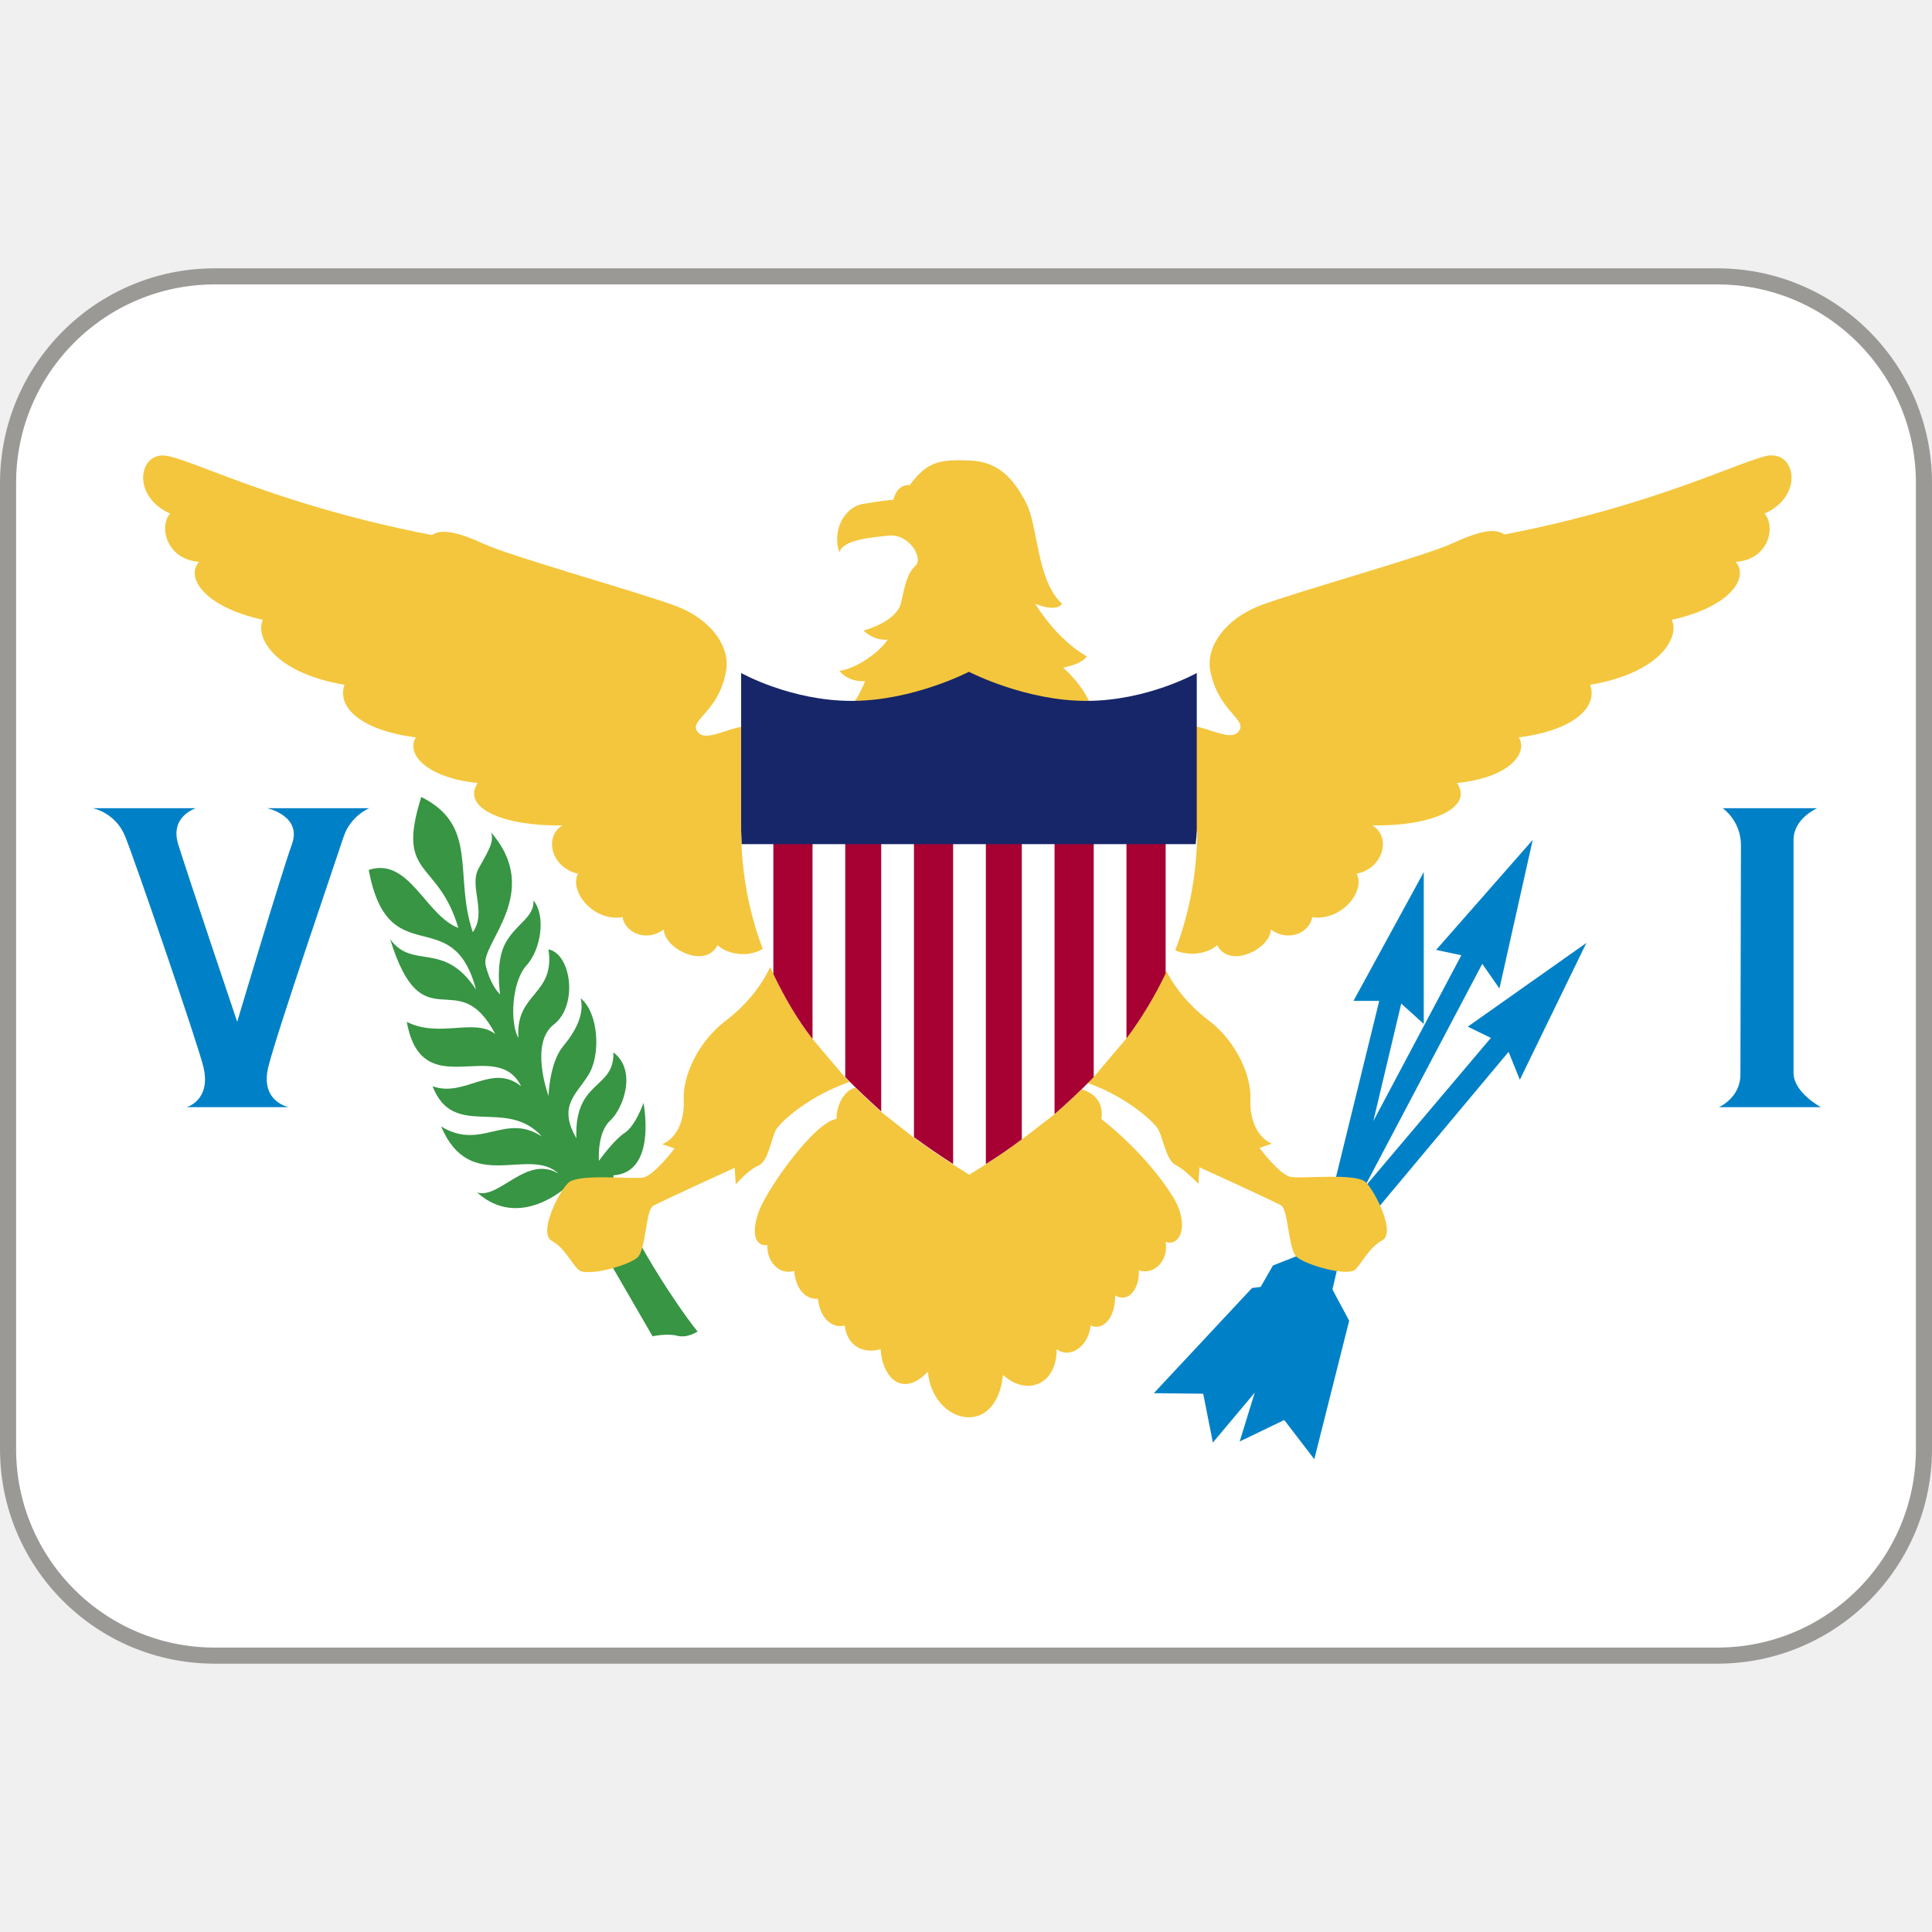
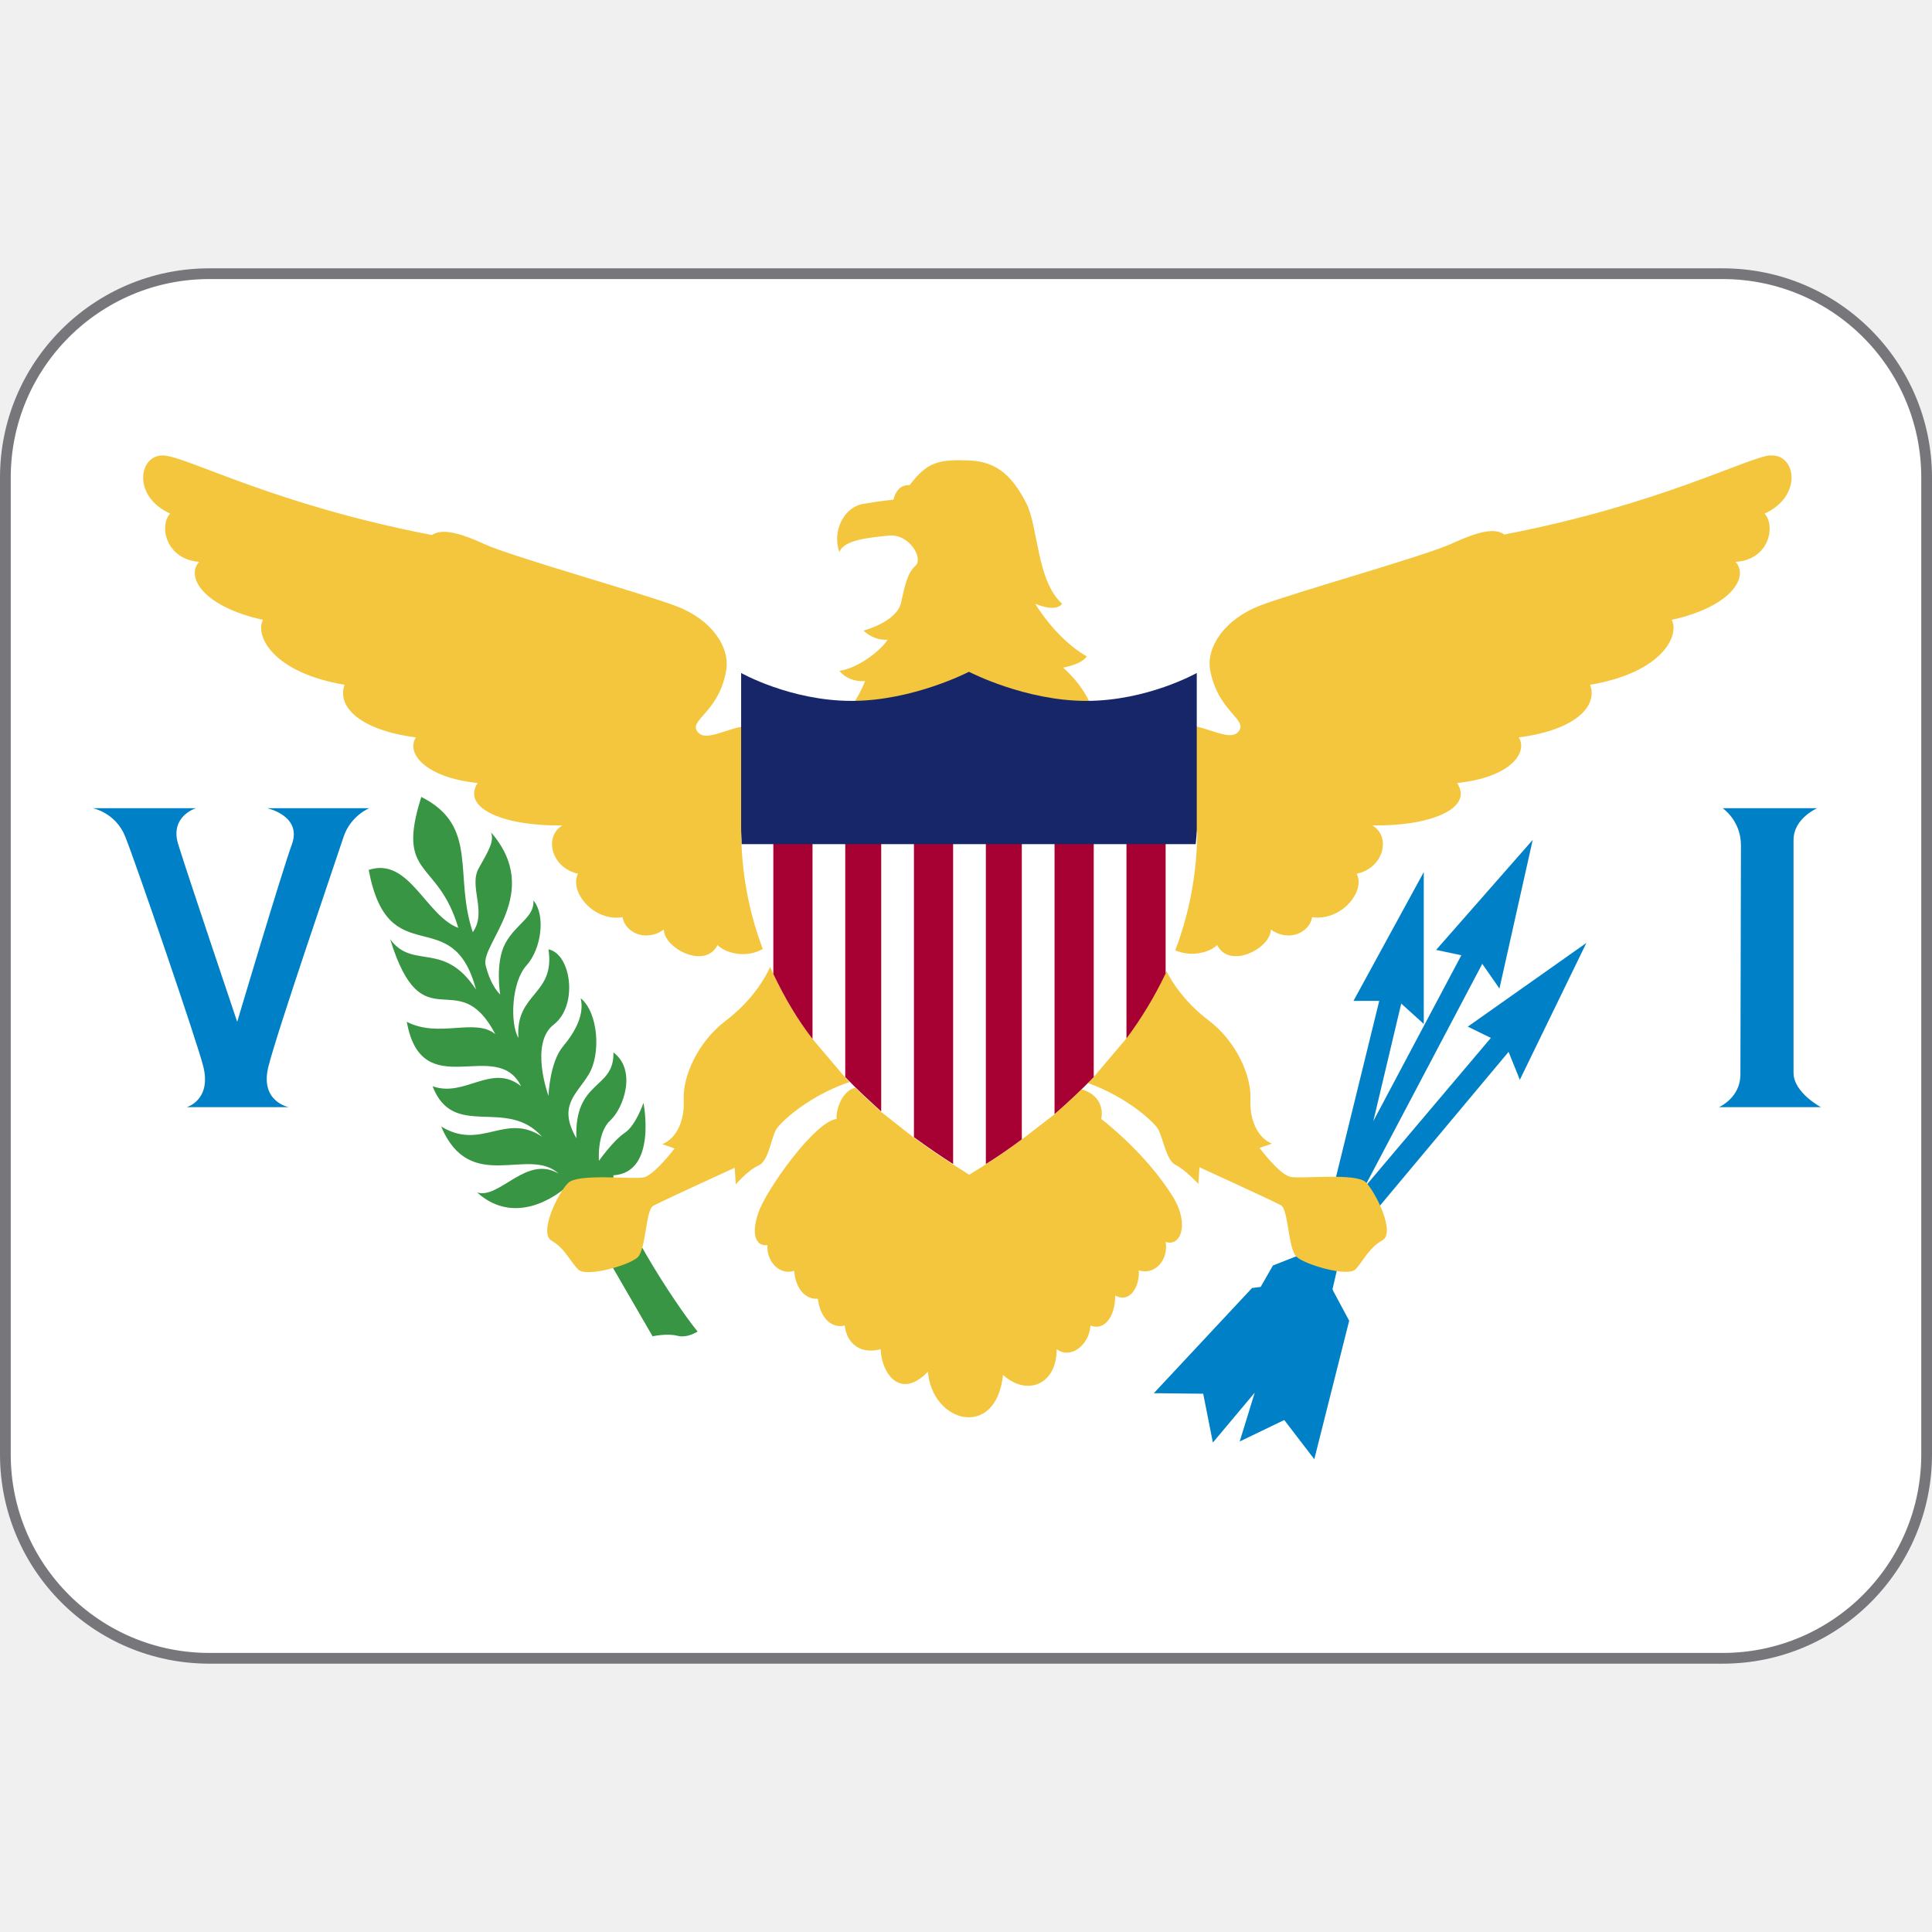
<svg xmlns="http://www.w3.org/2000/svg" viewBox="0 0 36 36">
-   <rect fill="#fff" height="25.7" ry="3.85" stroke="#9a9996" stroke-width=".3" width="35.7" x=".15" y="5.15" />
+   <rect fill="#fff" height="25.8" ry="3.8" stroke="#77767b" stroke-width=".2" width="35.8" x=".1" y="5.1" />
  <path d="m13 24.81s-.19.13-.38.08-.46.01-.46.01l-1.61-2.78s-.87.81-1.66.1c.42.13.92-.71 1.52-.35-.56-.52-1.65.4-2.19-.88.75.46 1.19-.27 1.88.19-.67-.75-1.65.07-2.04-.94.6.22 1.1-.44 1.65 0-.46-.93-1.85.36-2.13-1.2.6.31 1.27-.08 1.65.23-.71-1.35-1.35.21-1.96-1.77.42.58 1 .02 1.6.94-.44-1.67-1.63-.27-2-2.23.75-.25 1.06.85 1.67 1.08-.38-1.29-1.17-.92-.69-2.44 1.08.54.6 1.46.96 2.52.27-.38-.08-.85.11-1.19s.29-.5.23-.67c.98 1.13-.21 2.08-.1 2.48.1.4.27.54.27.54s-.1-.6.1-.96.54-.48.52-.79c.23.27.15.9-.13 1.21s-.31 1.08-.15 1.35c-.06-.85.69-.79.56-1.65.42.08.56 1.04.1 1.4-.46.35-.1 1.33-.1 1.33s.02-.62.27-.92.4-.61.33-.9c.33.27.38 1.04.15 1.42s-.58.58-.23 1.19c-.04-1.1.71-.9.69-1.6.44.33.19 1.04-.06 1.27s-.21.75-.21.75.27-.38.48-.52.35-.56.35-.56.26 1.3-.56 1.35c-.02.61 1.15 2.4 1.56 2.9z" fill="#379543" />
  <path d="m27.35 19.13.43.21-2.36 2.79 2.2-4.17.32.46.62-2.77-1.8 2.05.47.1-1.64 3.09.52-2.19.42.38v-2.83l-1.31 2.4h.48l-.93 3.79-.49.92-.56.22-.23.4-.16.02-1.83 1.96.92.01.18.91.78-.93-.28.91.83-.4.56.73.65-2.58-.3-.56-.01-.03.16-.69 3.12-3.73.21.52 1.24-2.55zm-23.7-4.07h-1.92s.42.08.6.52 1.36 3.88 1.46 4.3c.15.62-.31.75-.31.75h1.9s-.54-.1-.38-.75 1.27-3.88 1.4-4.28.48-.54.48-.54h-1.9s.65.14.46.67c-.19.52-1.02 3.31-1.02 3.31s-.94-2.79-1.1-3.31.33-.67.33-.67zm30.2 0h-1.75s.34.23.34.69-.01 3.93-.01 4.27c0 .44-.4.61-.4.61h1.9s-.51-.27-.51-.64v-4.34c0-.4.44-.59.44-.59z" fill="#0081c7" />
  <path d="m33 8.48c-.49.06-2.07.92-4.97 1.48-.17-.13-.48-.06-.98.17s-2.9.9-3.56 1.15-1.02.77-.94 1.21c.15.79.73.92.52 1.15s-.83-.31-1.25-.06c-.22.13-1.42-.16-1.45-.29-.1-.46-.56-.85-.56-.85s.35-.06.44-.21c-.58-.33-.96-.98-.96-.98s.38.17.5 0c-.48-.44-.44-1.44-.67-1.88s-.5-.77-1.06-.79-.78.02-1.11.46c-.25-.02-.3.27-.3.27s-.22.02-.57.08-.58.5-.44.9c.08-.23.54-.27.92-.31s.65.42.5.56-.19.33-.27.69-.7.52-.7.52.18.19.45.17c-.15.23-.58.54-.9.58.19.23.48.19.48.19s-.17.46-.48.73c0 0-1.16.3-1.38.17-.42-.25-1.04.29-1.25.06s.38-.35.52-1.15c.08-.44-.27-.96-.94-1.21s-3.06-.92-3.56-1.15-.81-.29-.98-.17c-2.9-.56-4.48-1.42-4.97-1.48s-.64.75.09 1.08c-.21.23-.08.85.54.9-.25.27.06.83 1.19 1.08-.15.29.17.98 1.52 1.21-.15.42.31.85 1.33.98-.19.29.17.75 1.15.85-.31.48.52.81 1.58.79-.35.21-.21.79.29.9-.17.33.29.9.83.81.04.27.42.48.77.23 0 .35.77.75 1 .29.18.18.68.29 1.01-.06.02.08.04.16.06.25-.14.41-.44.86-.93 1.23-.52.4-.79 1.04-.77 1.46s-.15.73-.4.83l.23.08s-.38.5-.58.54-1.21-.08-1.4.1-.56.94-.31 1.08.35.4.5.54.94-.08 1.1-.23.15-.88.29-.96 1.52-.71 1.52-.71l.02.31s.23-.27.42-.35.23-.48.33-.67c.1-.17.78-.78 1.7-.98.12.07-.07.2-.07.2-.37-.08-.52.4-.5.58-.4.04-1.31 1.31-1.46 1.75s-.02.63.17.6c-.02.31.23.57.5.48.02.33.21.54.44.52.04.35.25.56.5.5.04.35.31.54.67.44.02.48.38.94.88.42.08.96 1.27 1.27 1.4.06.44.4 1 .19 1-.48.25.19.6-.06.63-.44.25.1.46-.15.46-.56.27.15.46-.16.44-.47.29.1.56-.19.5-.53.27.1.46-.32.13-.85-.52-.83-1.33-1.44-1.33-1.44s.13-.5-.54-.59c-.09-.01-.19-.14-.09-.19.91.2 1.59.8 1.69.97.1.19.15.58.33.67s.42.35.42.35l.02-.31s1.38.63 1.52.71.13.81.29.96c.17.15.96.38 1.1.23s.25-.4.5-.54-.13-.9-.31-1.08-1.19-.06-1.4-.1-.58-.54-.58-.54l.23-.08c-.25-.1-.42-.42-.4-.83.02-.42-.25-1.06-.77-1.46-.48-.36-.77-.8-.92-1.2.02-.09.05-.18.06-.27.34.34.84.23 1.01.06.23.46 1 .06 1-.29.35.25.73.04.77-.23.54.08 1-.48.83-.81.5-.1.65-.69.29-.9 1.06.02 1.9-.31 1.58-.79.98-.1 1.33-.56 1.15-.85 1.02-.13 1.48-.56 1.33-.98 1.35-.23 1.67-.92 1.52-1.21 1.13-.25 1.44-.81 1.19-1.08.63-.04.75-.67.54-.9.73-.33.58-1.14.09-1.08z" fill="#f4c63d" />
  <path d="m13.81 15.5c.01 1.01.24 1.88.6 2.65.21.44.45.85.73 1.21l.61.72c.22.23.45.44.67.64l.61.48c.26.19.51.36.73.5.11.07.21.13.3.19.09-.06.2-.12.3-.19.21-.13.43-.28.67-.46l.61-.47c.24-.21.49-.44.73-.69l.61-.72c.27-.36.52-.77.73-1.21.36-.76.59-1.64.6-2.65h-8.48z" fill="#fff" />
  <path d="m14.41 15.5v2.65c.21.44.45.85.73 1.21v-3.86h.61v4.57c.22.23.45.44.67.64v-5.21h.61v5.69c.26.19.51.36.73.5v-6.19h.61v6.19c.21-.13.43-.28.67-.46v-5.73h.61v5.26c.24-.21.49-.44.73-.69v-4.57h.61v3.85c.27-.36.52-.77.73-1.21v-2.65h-7.28z" fill="#a70033" />
  <path d="m18.05 12.52s-1.04.54-2.18.54-2.06-.52-2.06-.52v2.9c0 .1.01.19.01.29h8.46c.01-.1.02-.19.02-.29v-2.9s-.92.52-2.06.52-2.18-.54-2.18-.54z" fill="#172668" />
</svg>
